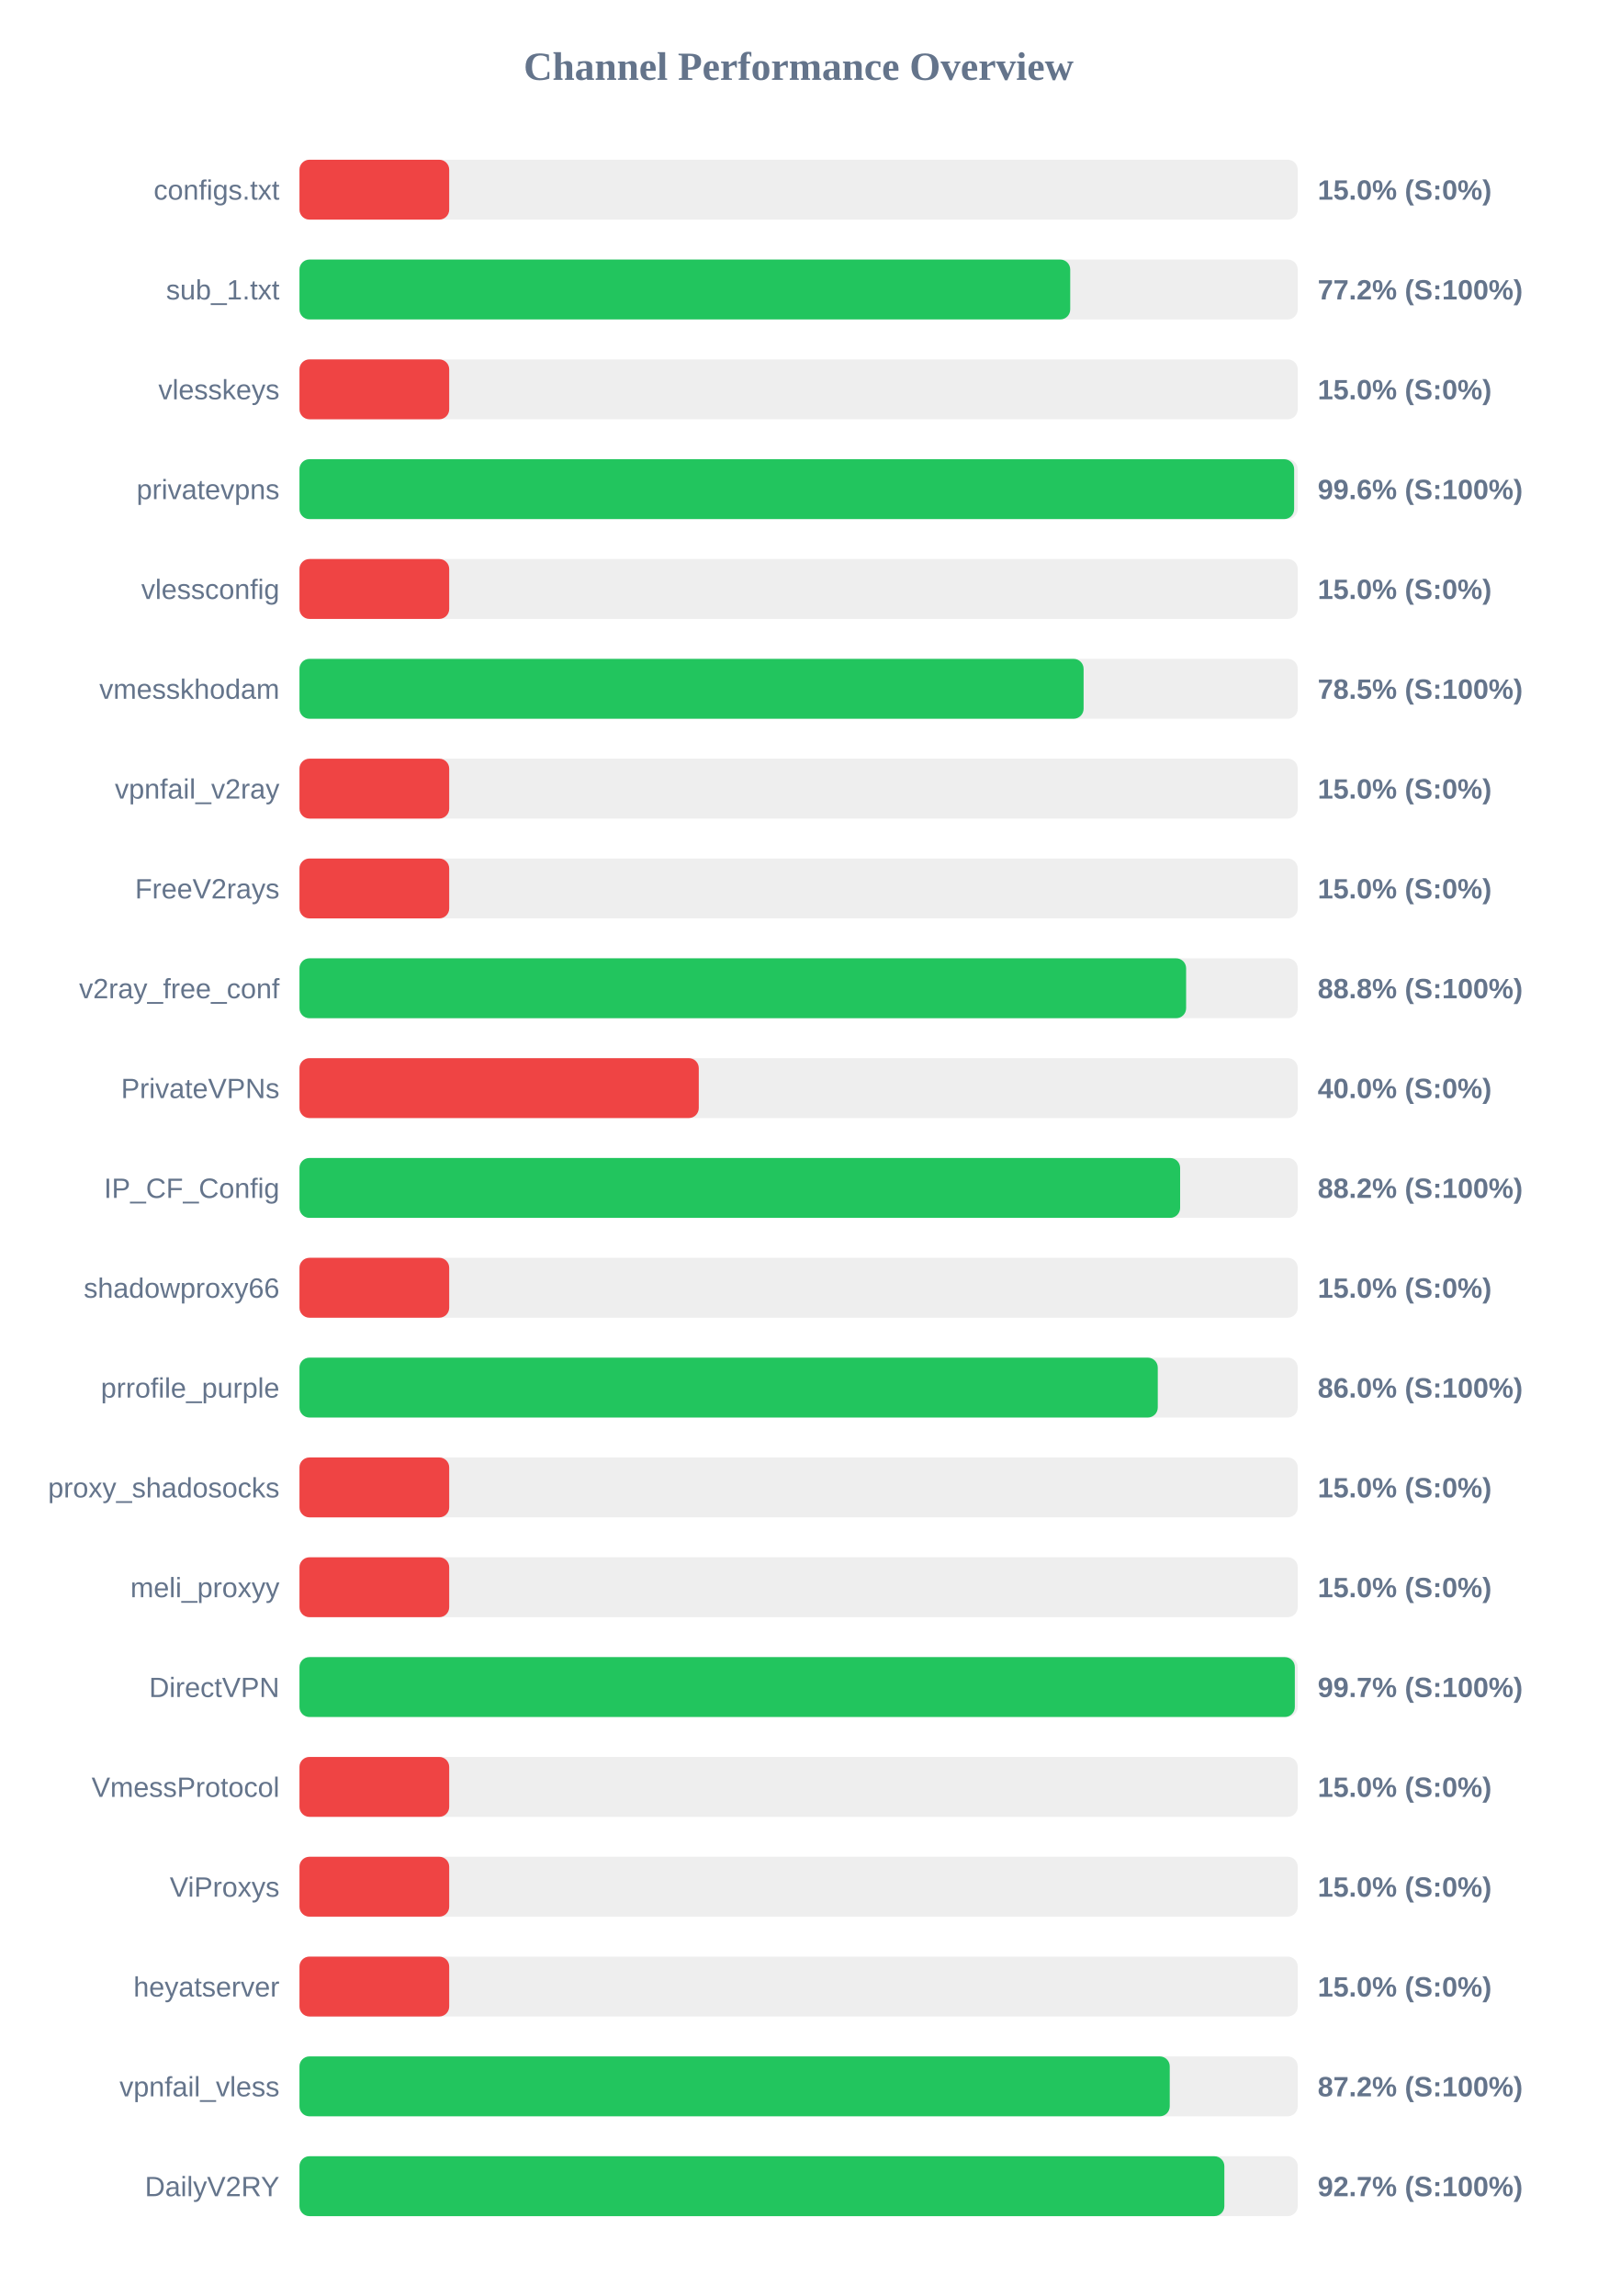
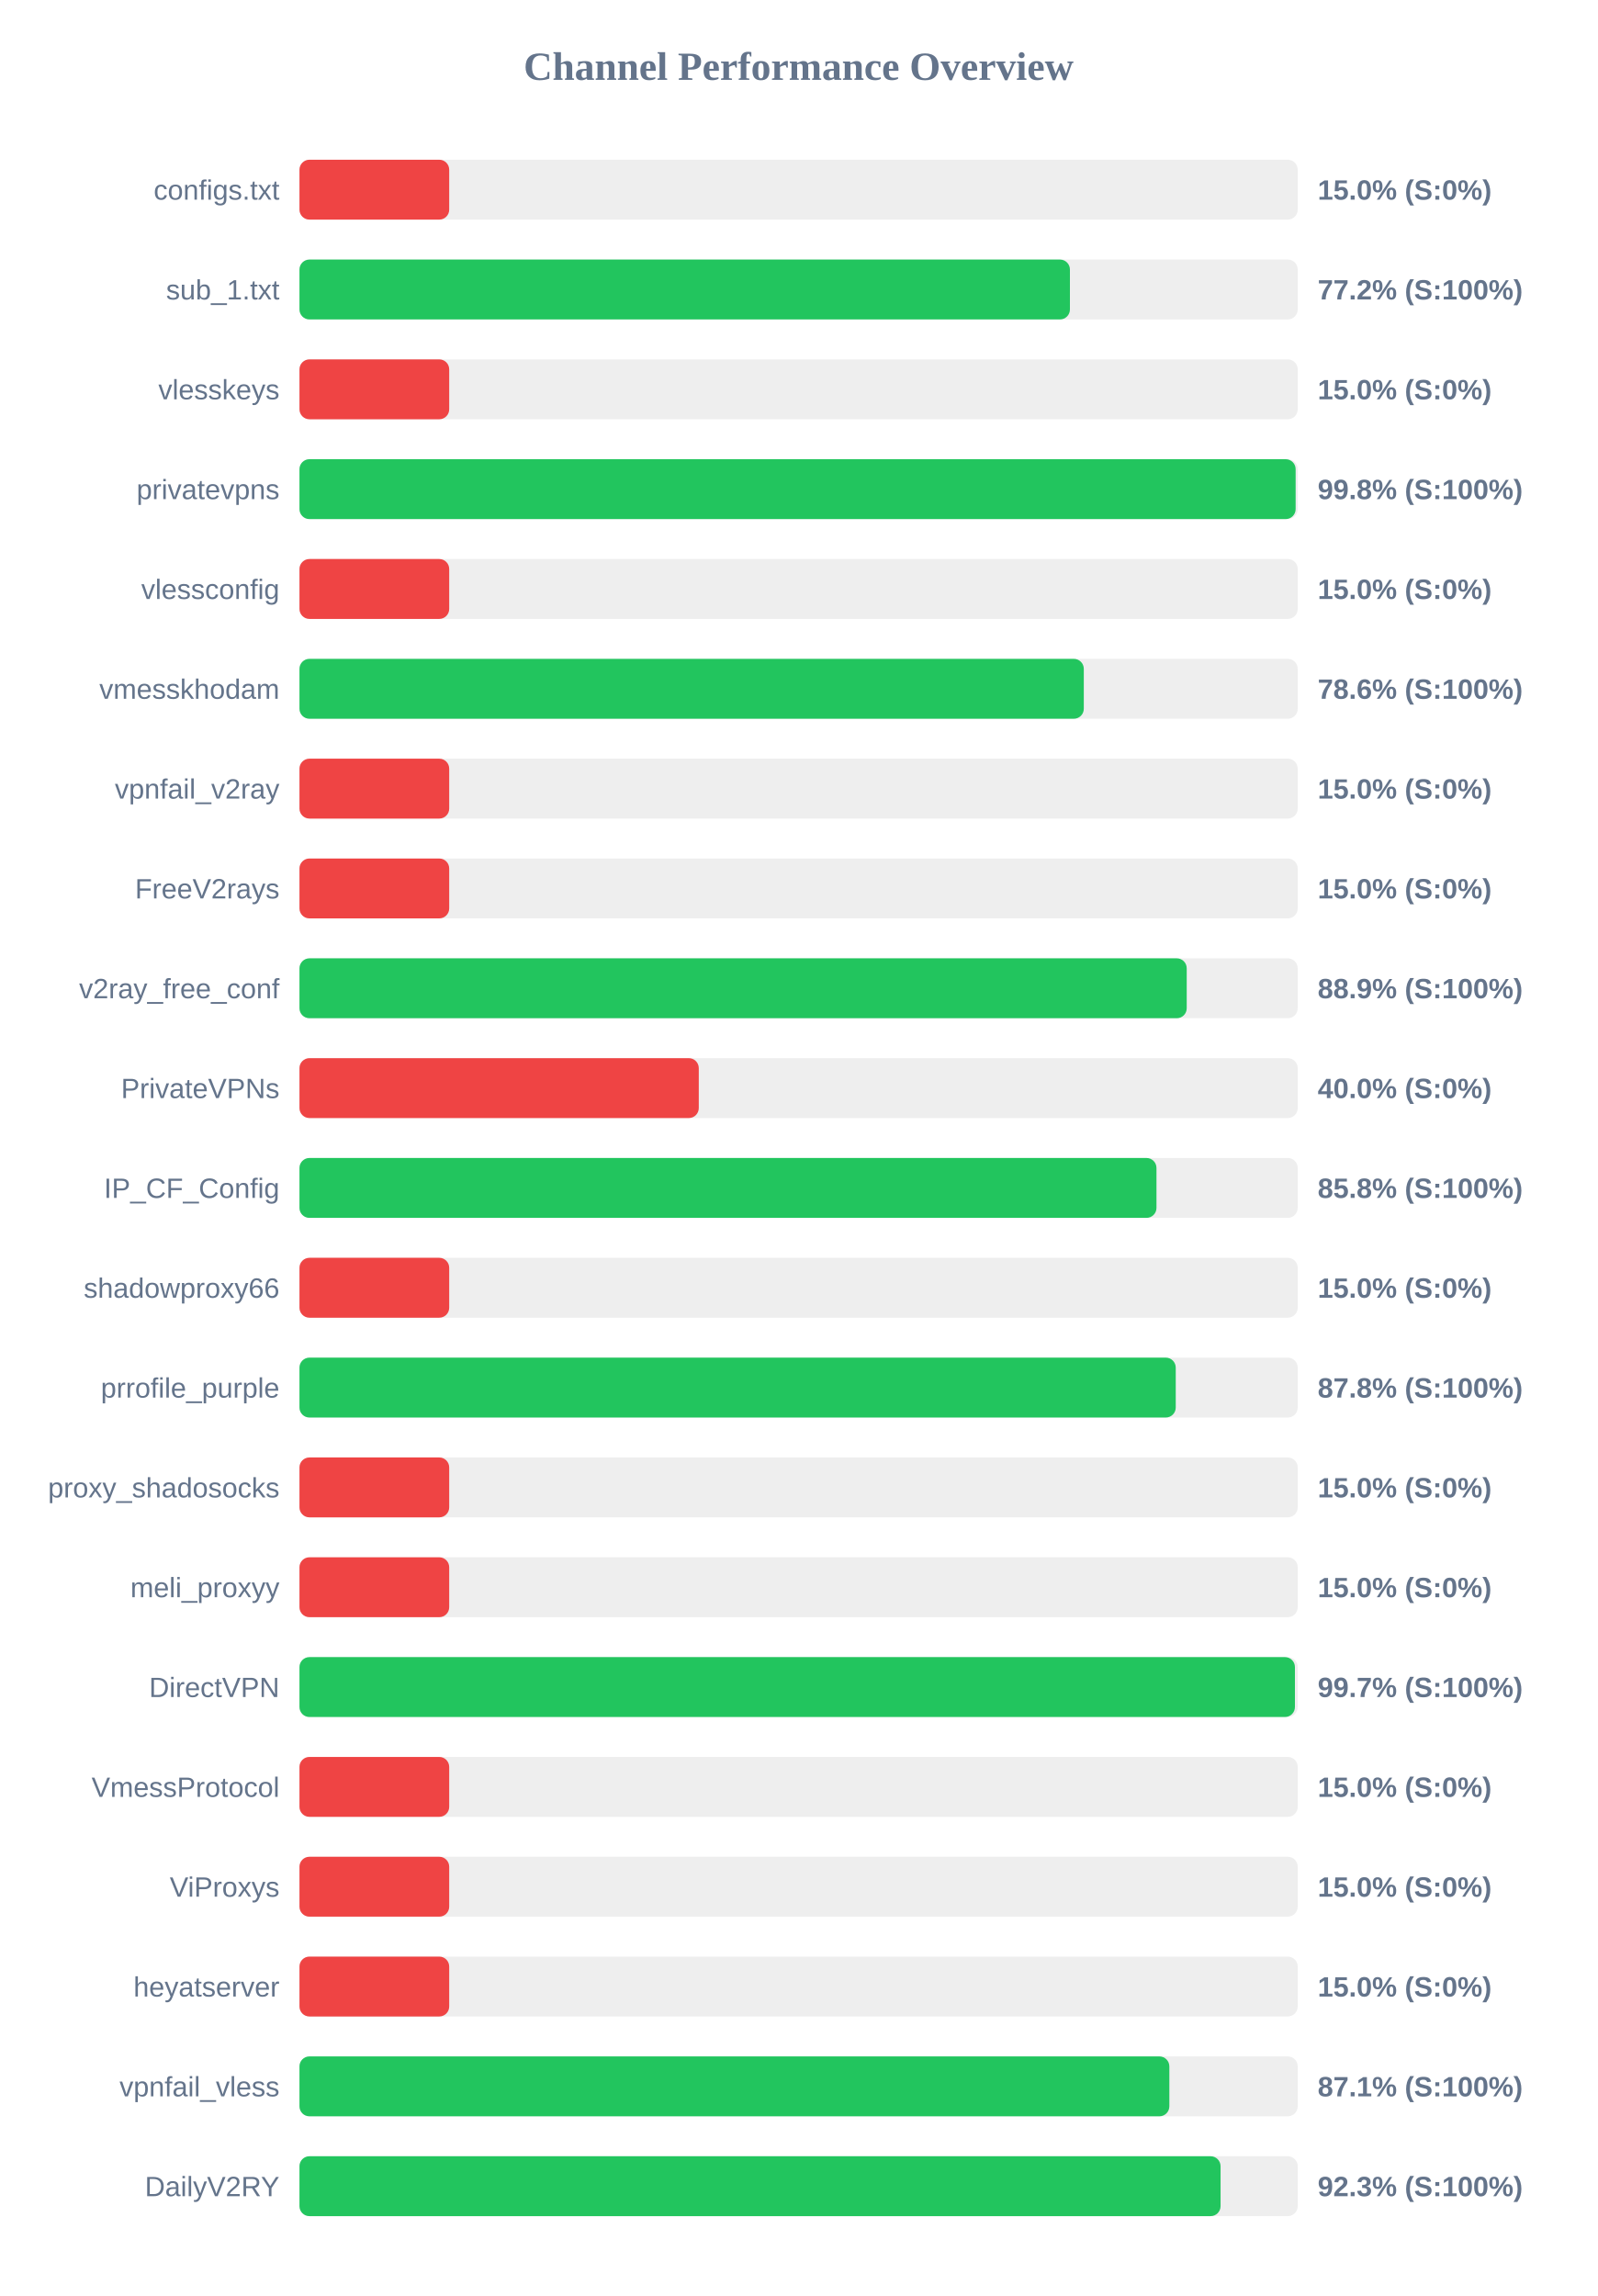
<svg xmlns="http://www.w3.org/2000/svg" width="800" height="1150" version="1.1">
  <style>
        .row { font: 14px Arial; fill: #64748b; }
        .score { font: bold 14px Arial; fill: #64748b; }
    </style>
  <text x="400" y="40" text-anchor="middle" font-size="20px" font-weight="bold" fill="#64748b">Channel Performance Overview</text>
  <rect x="150" y="80" width="500" height="30" fill="#eee" rx="5" />
  <rect x="150" y="80" width="75.0" height="30" fill="#ef4444" rx="5" />
  <text x="140" y="100" text-anchor="end" class="row">configs.txt</text>
  <text x="660" y="100" text-anchor="start" class="score">15.0% (S:0%)</text>
  <rect x="150" y="130" width="500" height="30" fill="#eee" rx="5" />
-   <rect x="150" y="130" width="386.05" height="30" fill="#22c55e" rx="5" />
+   <rect x="150" y="130" width="385.9" height="30" fill="#22c55e" rx="5" />
  <text x="140" y="150" text-anchor="end" class="row">sub_1.txt</text>
  <text x="660" y="150" text-anchor="start" class="score">77.2% (S:100%)</text>
  <rect x="150" y="180" width="500" height="30" fill="#eee" rx="5" />
  <rect x="150" y="180" width="75.0" height="30" fill="#ef4444" rx="5" />
  <text x="140" y="200" text-anchor="end" class="row">vlesskeys</text>
  <text x="660" y="200" text-anchor="start" class="score">15.0% (S:0%)</text>
  <rect x="150" y="230" width="500" height="30" fill="#eee" rx="5" />
-   <rect x="150" y="230" width="498.2" height="30" fill="#22c55e" rx="5" />
+   <rect x="150" y="230" width="498.95" height="30" fill="#22c55e" rx="5" />
  <text x="140" y="250" text-anchor="end" class="row">privatevpns</text>
-   <text x="660" y="250" text-anchor="start" class="score">99.6% (S:100%)</text>
+   <text x="660" y="250" text-anchor="start" class="score">99.8% (S:100%)</text>
  <rect x="150" y="280" width="500" height="30" fill="#eee" rx="5" />
  <rect x="150" y="280" width="75.0" height="30" fill="#ef4444" rx="5" />
  <text x="140" y="300" text-anchor="end" class="row">vlessconfig</text>
  <text x="660" y="300" text-anchor="start" class="score">15.0% (S:0%)</text>
  <rect x="150" y="330" width="500" height="30" fill="#eee" rx="5" />
-   <rect x="150" y="330" width="392.75" height="30" fill="#22c55e" rx="5" />
+   <rect x="150" y="330" width="392.85" height="30" fill="#22c55e" rx="5" />
  <text x="140" y="350" text-anchor="end" class="row">vmesskhodam</text>
-   <text x="660" y="350" text-anchor="start" class="score">78.5% (S:100%)</text>
+   <text x="660" y="350" text-anchor="start" class="score">78.6% (S:100%)</text>
  <rect x="150" y="380" width="500" height="30" fill="#eee" rx="5" />
  <rect x="150" y="380" width="75.0" height="30" fill="#ef4444" rx="5" />
  <text x="140" y="400" text-anchor="end" class="row">vpnfail_v2ray</text>
  <text x="660" y="400" text-anchor="start" class="score">15.0% (S:0%)</text>
  <rect x="150" y="430" width="500" height="30" fill="#eee" rx="5" />
  <rect x="150" y="430" width="75.0" height="30" fill="#ef4444" rx="5" />
  <text x="140" y="450" text-anchor="end" class="row">FreeV2rays</text>
  <text x="660" y="450" text-anchor="start" class="score">15.0% (S:0%)</text>
  <rect x="150" y="480" width="500" height="30" fill="#eee" rx="5" />
-   <rect x="150" y="480" width="444.1" height="30" fill="#22c55e" rx="5" />
+   <rect x="150" y="480" width="444.4" height="30" fill="#22c55e" rx="5" />
  <text x="140" y="500" text-anchor="end" class="row">v2ray_free_conf</text>
-   <text x="660" y="500" text-anchor="start" class="score">88.8% (S:100%)</text>
+   <text x="660" y="500" text-anchor="start" class="score">88.9% (S:100%)</text>
  <rect x="150" y="530" width="500" height="30" fill="#eee" rx="5" />
  <rect x="150" y="530" width="200.0" height="30" fill="#ef4444" rx="5" />
  <text x="140" y="550" text-anchor="end" class="row">PrivateVPNs</text>
  <text x="660" y="550" text-anchor="start" class="score">40.0% (S:0%)</text>
  <rect x="150" y="580" width="500" height="30" fill="#eee" rx="5" />
-   <rect x="150" y="580" width="441.1" height="30" fill="#22c55e" rx="5" />
+   <rect x="150" y="580" width="429.25" height="30" fill="#22c55e" rx="5" />
  <text x="140" y="600" text-anchor="end" class="row">IP_CF_Config</text>
-   <text x="660" y="600" text-anchor="start" class="score">88.2% (S:100%)</text>
+   <text x="660" y="600" text-anchor="start" class="score">85.8% (S:100%)</text>
  <rect x="150" y="630" width="500" height="30" fill="#eee" rx="5" />
  <rect x="150" y="630" width="75.0" height="30" fill="#ef4444" rx="5" />
  <text x="140" y="650" text-anchor="end" class="row">shadowproxy66</text>
  <text x="660" y="650" text-anchor="start" class="score">15.0% (S:0%)</text>
  <rect x="150" y="680" width="500" height="30" fill="#eee" rx="5" />
-   <rect x="150" y="680" width="429.9" height="30" fill="#22c55e" rx="5" />
+   <rect x="150" y="680" width="438.9" height="30" fill="#22c55e" rx="5" />
  <text x="140" y="700" text-anchor="end" class="row">prrofile_purple</text>
-   <text x="660" y="700" text-anchor="start" class="score">86.0% (S:100%)</text>
+   <text x="660" y="700" text-anchor="start" class="score">87.8% (S:100%)</text>
  <rect x="150" y="730" width="500" height="30" fill="#eee" rx="5" />
  <rect x="150" y="730" width="75.0" height="30" fill="#ef4444" rx="5" />
  <text x="140" y="750" text-anchor="end" class="row">proxy_shadosocks</text>
  <text x="660" y="750" text-anchor="start" class="score">15.0% (S:0%)</text>
  <rect x="150" y="780" width="500" height="30" fill="#eee" rx="5" />
  <rect x="150" y="780" width="75.0" height="30" fill="#ef4444" rx="5" />
  <text x="140" y="800" text-anchor="end" class="row">meli_proxyy</text>
  <text x="660" y="800" text-anchor="start" class="score">15.0% (S:0%)</text>
  <rect x="150" y="830" width="500" height="30" fill="#eee" rx="5" />
-   <rect x="150" y="830" width="498.55" height="30" fill="#22c55e" rx="5" />
+   <rect x="150" y="830" width="498.6" height="30" fill="#22c55e" rx="5" />
  <text x="140" y="850" text-anchor="end" class="row">DirectVPN</text>
  <text x="660" y="850" text-anchor="start" class="score">99.7% (S:100%)</text>
  <rect x="150" y="880" width="500" height="30" fill="#eee" rx="5" />
  <rect x="150" y="880" width="75.0" height="30" fill="#ef4444" rx="5" />
  <text x="140" y="900" text-anchor="end" class="row">VmessProtocol</text>
  <text x="660" y="900" text-anchor="start" class="score">15.0% (S:0%)</text>
  <rect x="150" y="930" width="500" height="30" fill="#eee" rx="5" />
  <rect x="150" y="930" width="75.0" height="30" fill="#ef4444" rx="5" />
  <text x="140" y="950" text-anchor="end" class="row">ViProxys</text>
  <text x="660" y="950" text-anchor="start" class="score">15.0% (S:0%)</text>
  <rect x="150" y="980" width="500" height="30" fill="#eee" rx="5" />
  <rect x="150" y="980" width="75.0" height="30" fill="#ef4444" rx="5" />
  <text x="140" y="1000" text-anchor="end" class="row">heyatserver</text>
  <text x="660" y="1000" text-anchor="start" class="score">15.0% (S:0%)</text>
  <rect x="150" y="1030" width="500" height="30" fill="#eee" rx="5" />
-   <rect x="150" y="1030" width="435.9" height="30" fill="#22c55e" rx="5" />
+   <rect x="150" y="1030" width="435.7" height="30" fill="#22c55e" rx="5" />
  <text x="140" y="1050" text-anchor="end" class="row">vpnfail_vless</text>
-   <text x="660" y="1050" text-anchor="start" class="score">87.2% (S:100%)</text>
+   <text x="660" y="1050" text-anchor="start" class="score">87.1% (S:100%)</text>
  <rect x="150" y="1080" width="500" height="30" fill="#eee" rx="5" />
-   <rect x="150" y="1080" width="463.25" height="30" fill="#22c55e" rx="5" />
+   <rect x="150" y="1080" width="461.35" height="30" fill="#22c55e" rx="5" />
  <text x="140" y="1100" text-anchor="end" class="row">DailyV2RY</text>
-   <text x="660" y="1100" text-anchor="start" class="score">92.7% (S:100%)</text>
+   <text x="660" y="1100" text-anchor="start" class="score">92.3% (S:100%)</text>
</svg>
